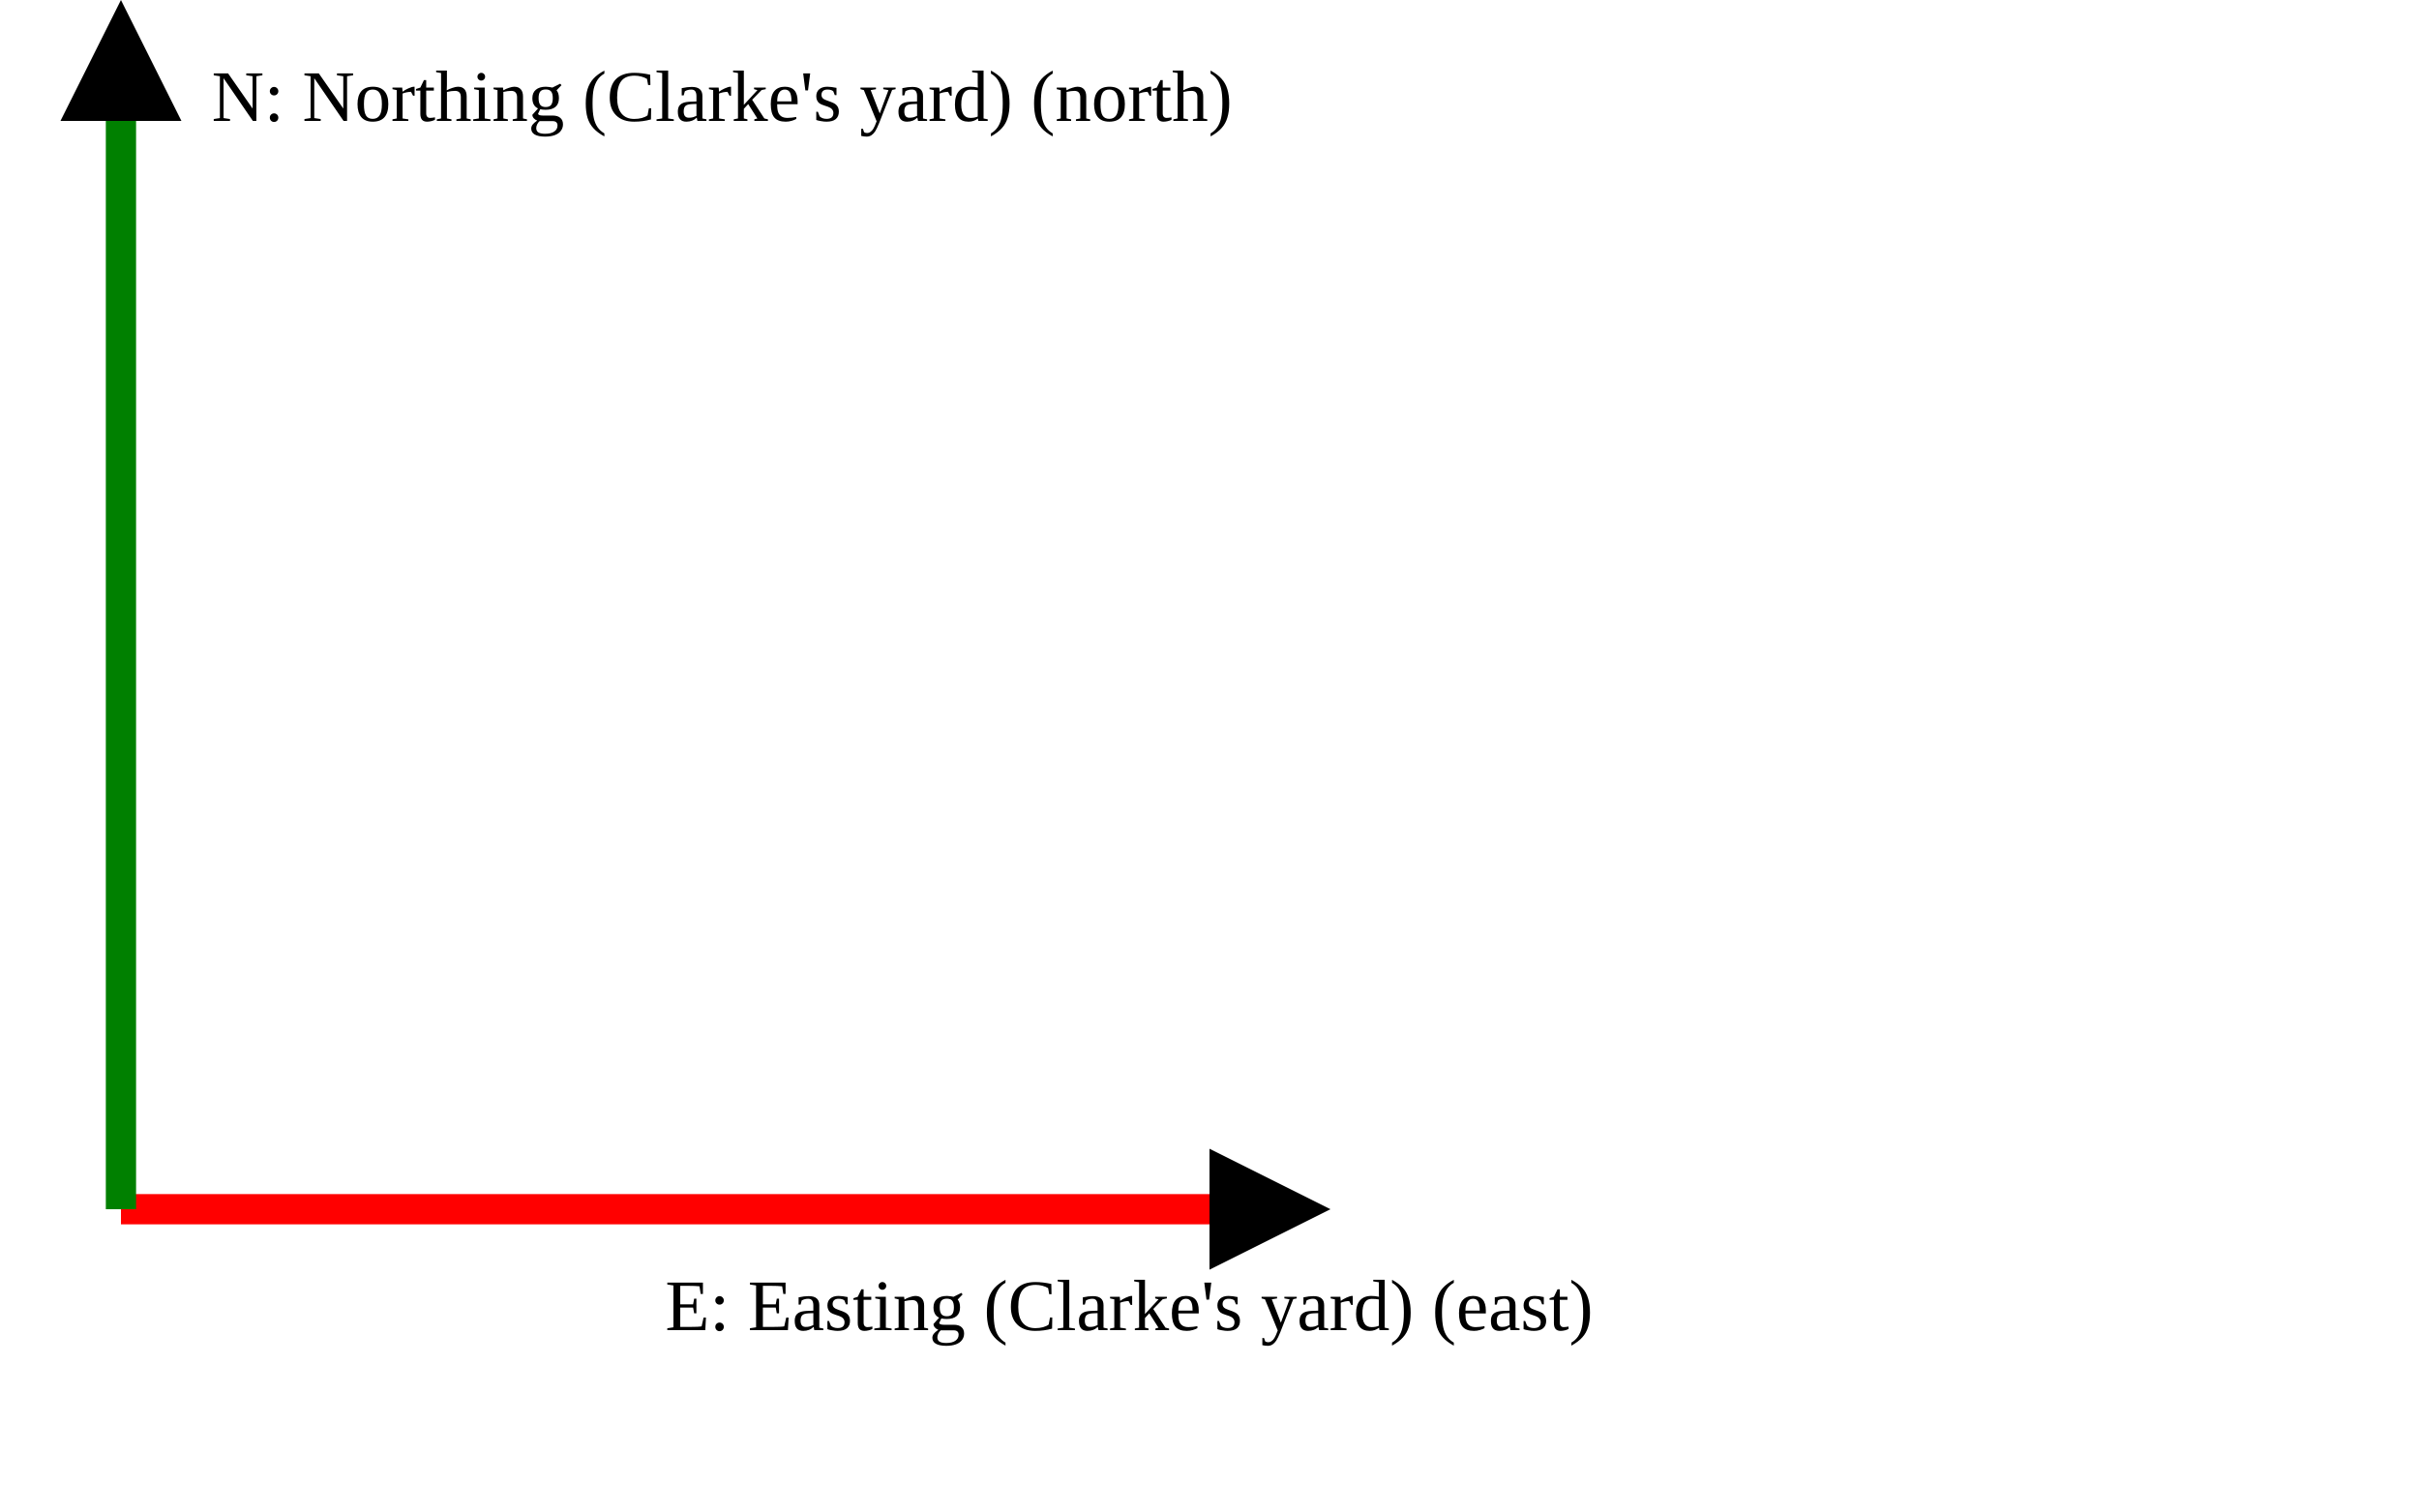
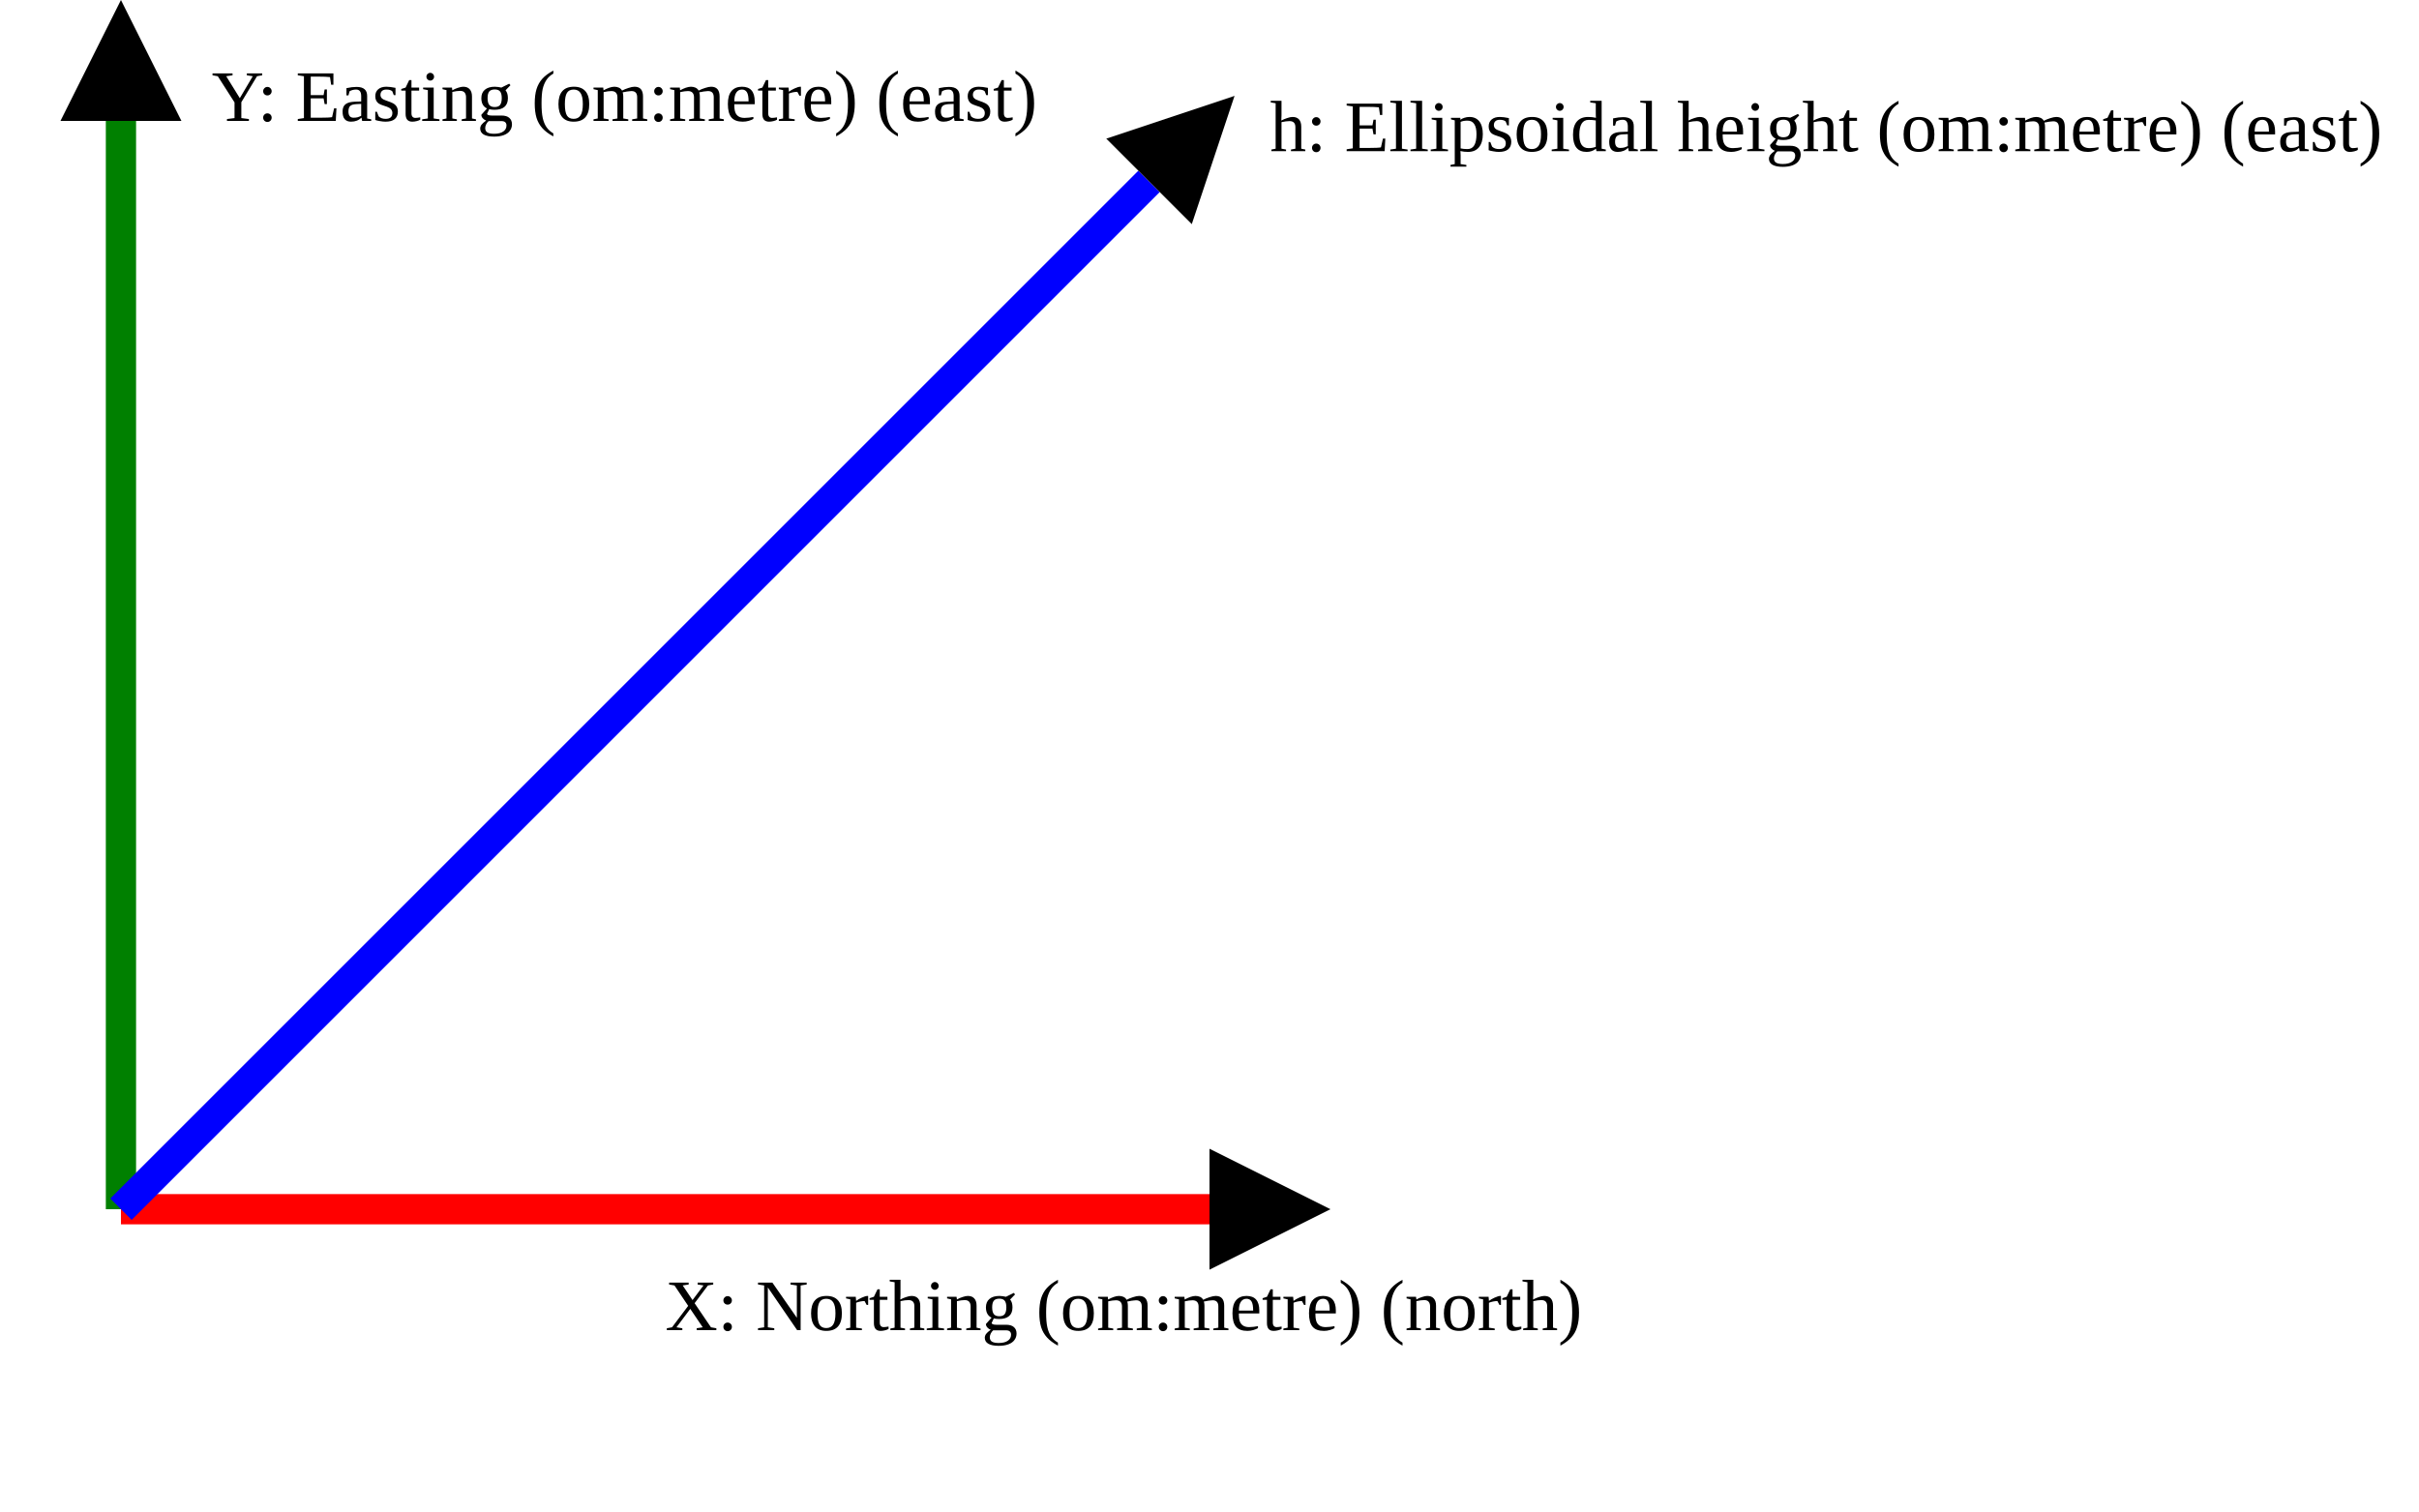
<svg xmlns="http://www.w3.org/2000/svg" version="1.1" width="400" height="250" viewbox="0 0 375 220">
  <defs>
    <marker id="arrowhead" markerWidth="10" markerHeight="7" refX="0" refY="2" orient="auto">
      <polygon points="0 0, 4 2, 0 4" />
    </marker>
  </defs>
  <line x1="20" y1="200" x2="200" y2="200" stroke="red" stroke-width="5" marker-end="url(#arrowhead)" />
-   <text x="110" y="220" class="small">E: Easting (Clarke's yard) (east)</text>
+   <text x="110" y="220" class="small">X: Northing (om:metre) (north)</text>
  <line x1="20" y1="200" x2="20" y2="20" stroke="green" stroke-width="5" marker-end="url(#arrowhead)" />
-   <text x="35" y="20" class="small">N: Northing (Clarke's yard) (north)</text>
+   <text x="35" y="20" class="small">Y: Easting (om:metre) (east)</text>
+   <line x1="20" y1="200" x2="190" y2="30" stroke="blue" stroke-width="5" marker-end="url(#arrowhead)" />
+   <text x="210" y="25" class="small">h: Ellipsoidal height (om:metre) (east)</text>
</svg>
